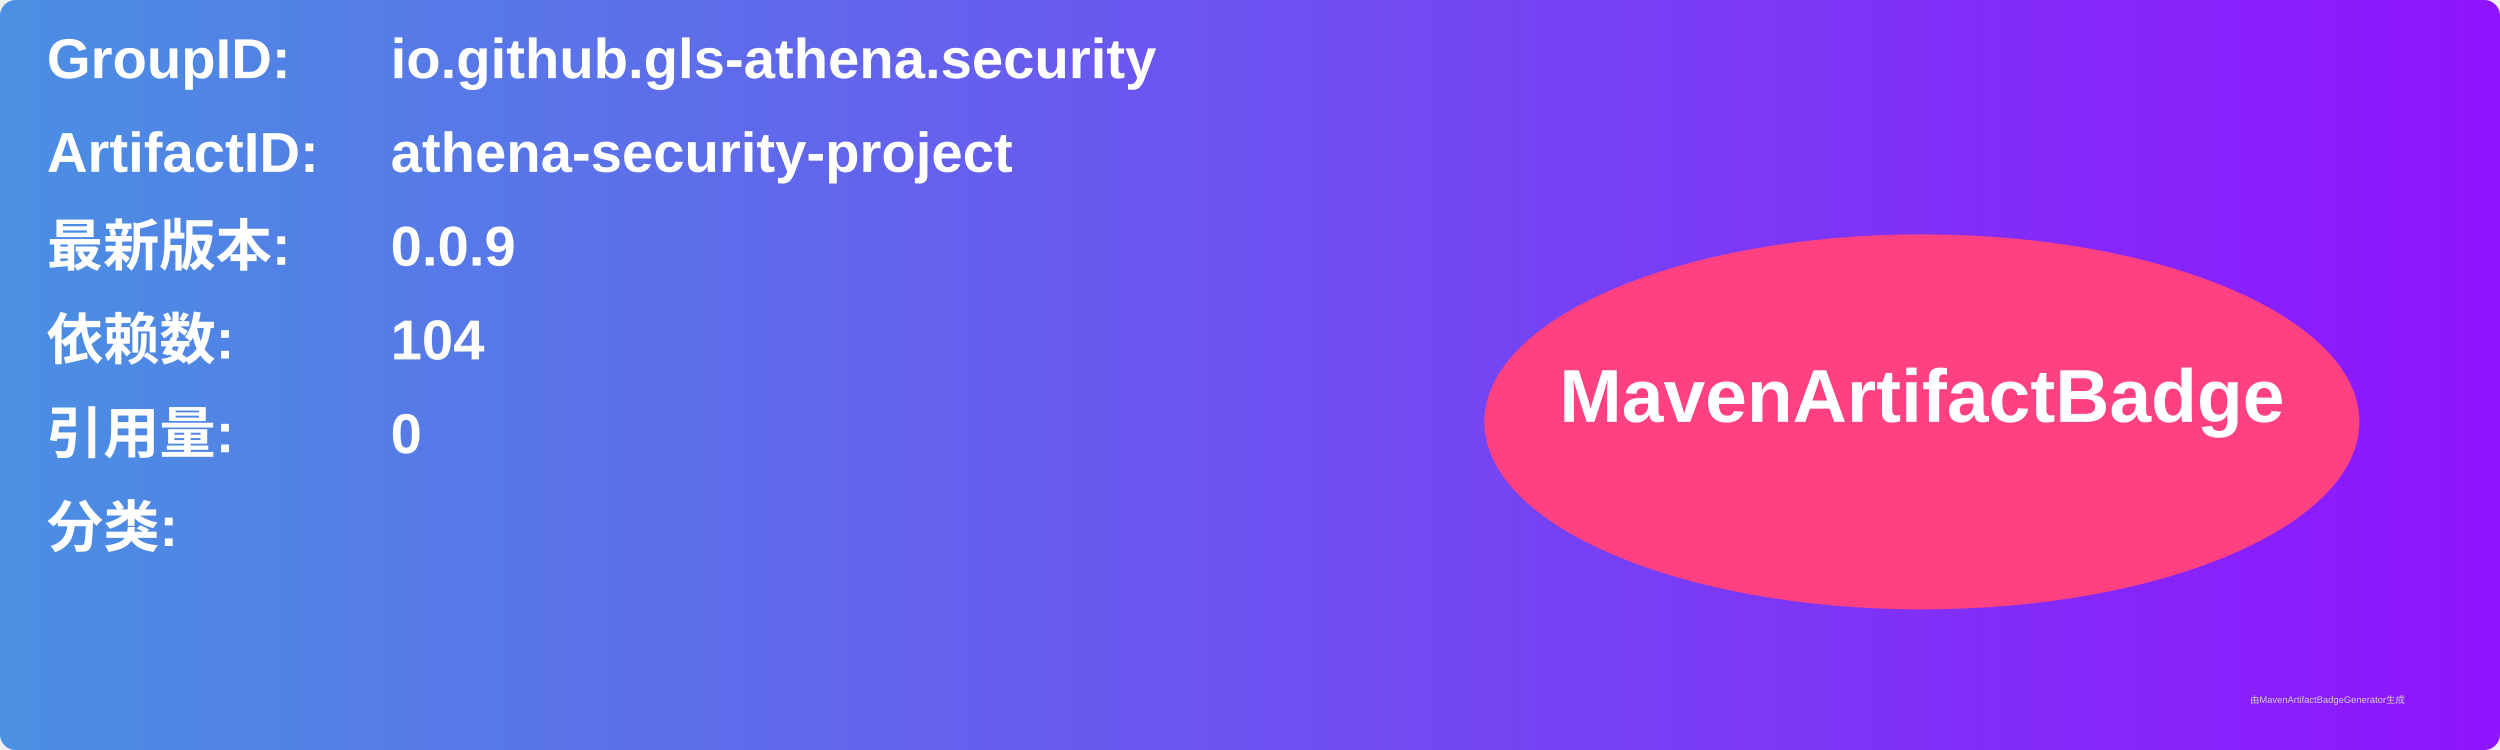
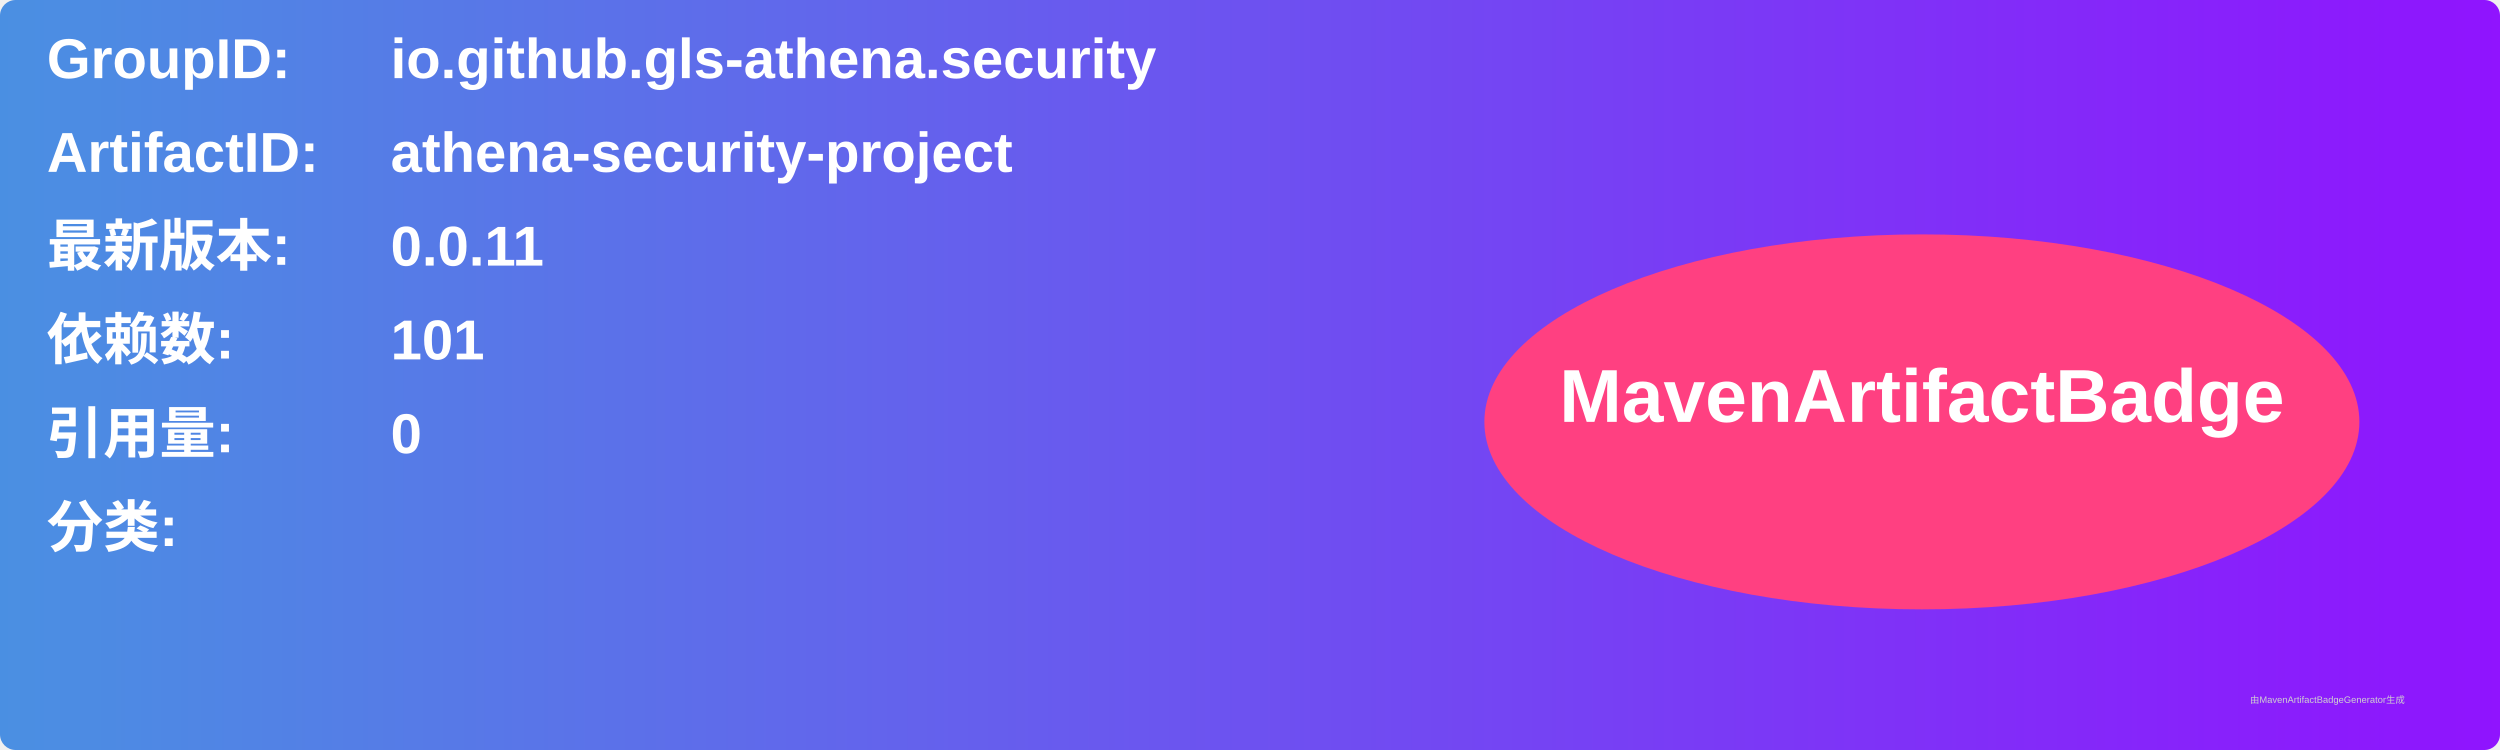
<svg xmlns="http://www.w3.org/2000/svg" width="800" height="240" viewBox="0 0 800 240">
  <linearGradient id="grad" x1="0%" y1="0%" x2="100%" y2="0%">
    <stop offset="0%" stop-color="#4a90e2" />
    <stop offset="100%" stop-color="#9013fe" />
  </linearGradient>
  <rect width="100%" height="100%" rx="5" ry="5" fill="url(#grad)" />
  <g transform="translate(15, 15)">
    <text x="0" y="10" font-family="Arial" font-size="18" fill="white" font-weight="bold" width="260">GroupID:</text>
    <text x="110" y="10" font-family="Arial" font-size="18" fill="white" font-weight="bold" width="460">io.github.gls-athena.security</text>
    <text x="0" y="40" font-family="Arial" font-size="18" fill="white" font-weight="bold" width="260">ArtifactID:</text>
    <text x="110" y="40" font-family="Arial" font-size="18" fill="white" font-weight="bold" width="460">athena-security-project</text>
    <text x="0" y="70" font-family="Arial" font-size="18" fill="white" font-weight="bold">最新版本:</text>
    <text x="110" y="70" font-family="Arial" font-size="18" fill="white" font-weight="bold">
-       <tspan font-weight="bold">0.0.9</tspan>
+       <tspan font-weight="bold">0.0.11</tspan>
    </text>
    <text x="0" y="100" font-family="Arial" font-size="18" fill="white" font-weight="bold">依赖数: </text>
    <text x="110" y="100" font-family="Arial" font-size="18" fill="white">
-       <tspan font-weight="bold">104</tspan>
+       <tspan font-weight="bold">101</tspan>
    </text>
    <text x="0" y="130" font-family="Arial" font-size="18" fill="white" font-weight="bold">引用量: </text>
    <text x="110" y="130" font-family="Arial" font-size="18" fill="white">
      <tspan font-weight="bold">0</tspan>
    </text>
    <text x="0" y="160" font-family="Arial" font-size="18" fill="white" font-weight="bold">分类:</text>
    <text x="10" y="190" font-family="Arial" font-size="10" fill="white">
      <tspan font-weight="bold" />
    </text>
    <ellipse cx="600" cy="120" rx="140" ry="60" fill="#ff4081" />
    <text x="600" y="120" text-anchor="middle" font-family="Arial" font-size="24" fill="white" font-weight="bold">MavenArtifactBadge</text>
  </g>
  <text x="720" y="225" font-family="Arial" font-size="3" fill="#d0d0d0">由MavenArtifactBadgeGenerator生成</text>
</svg>
